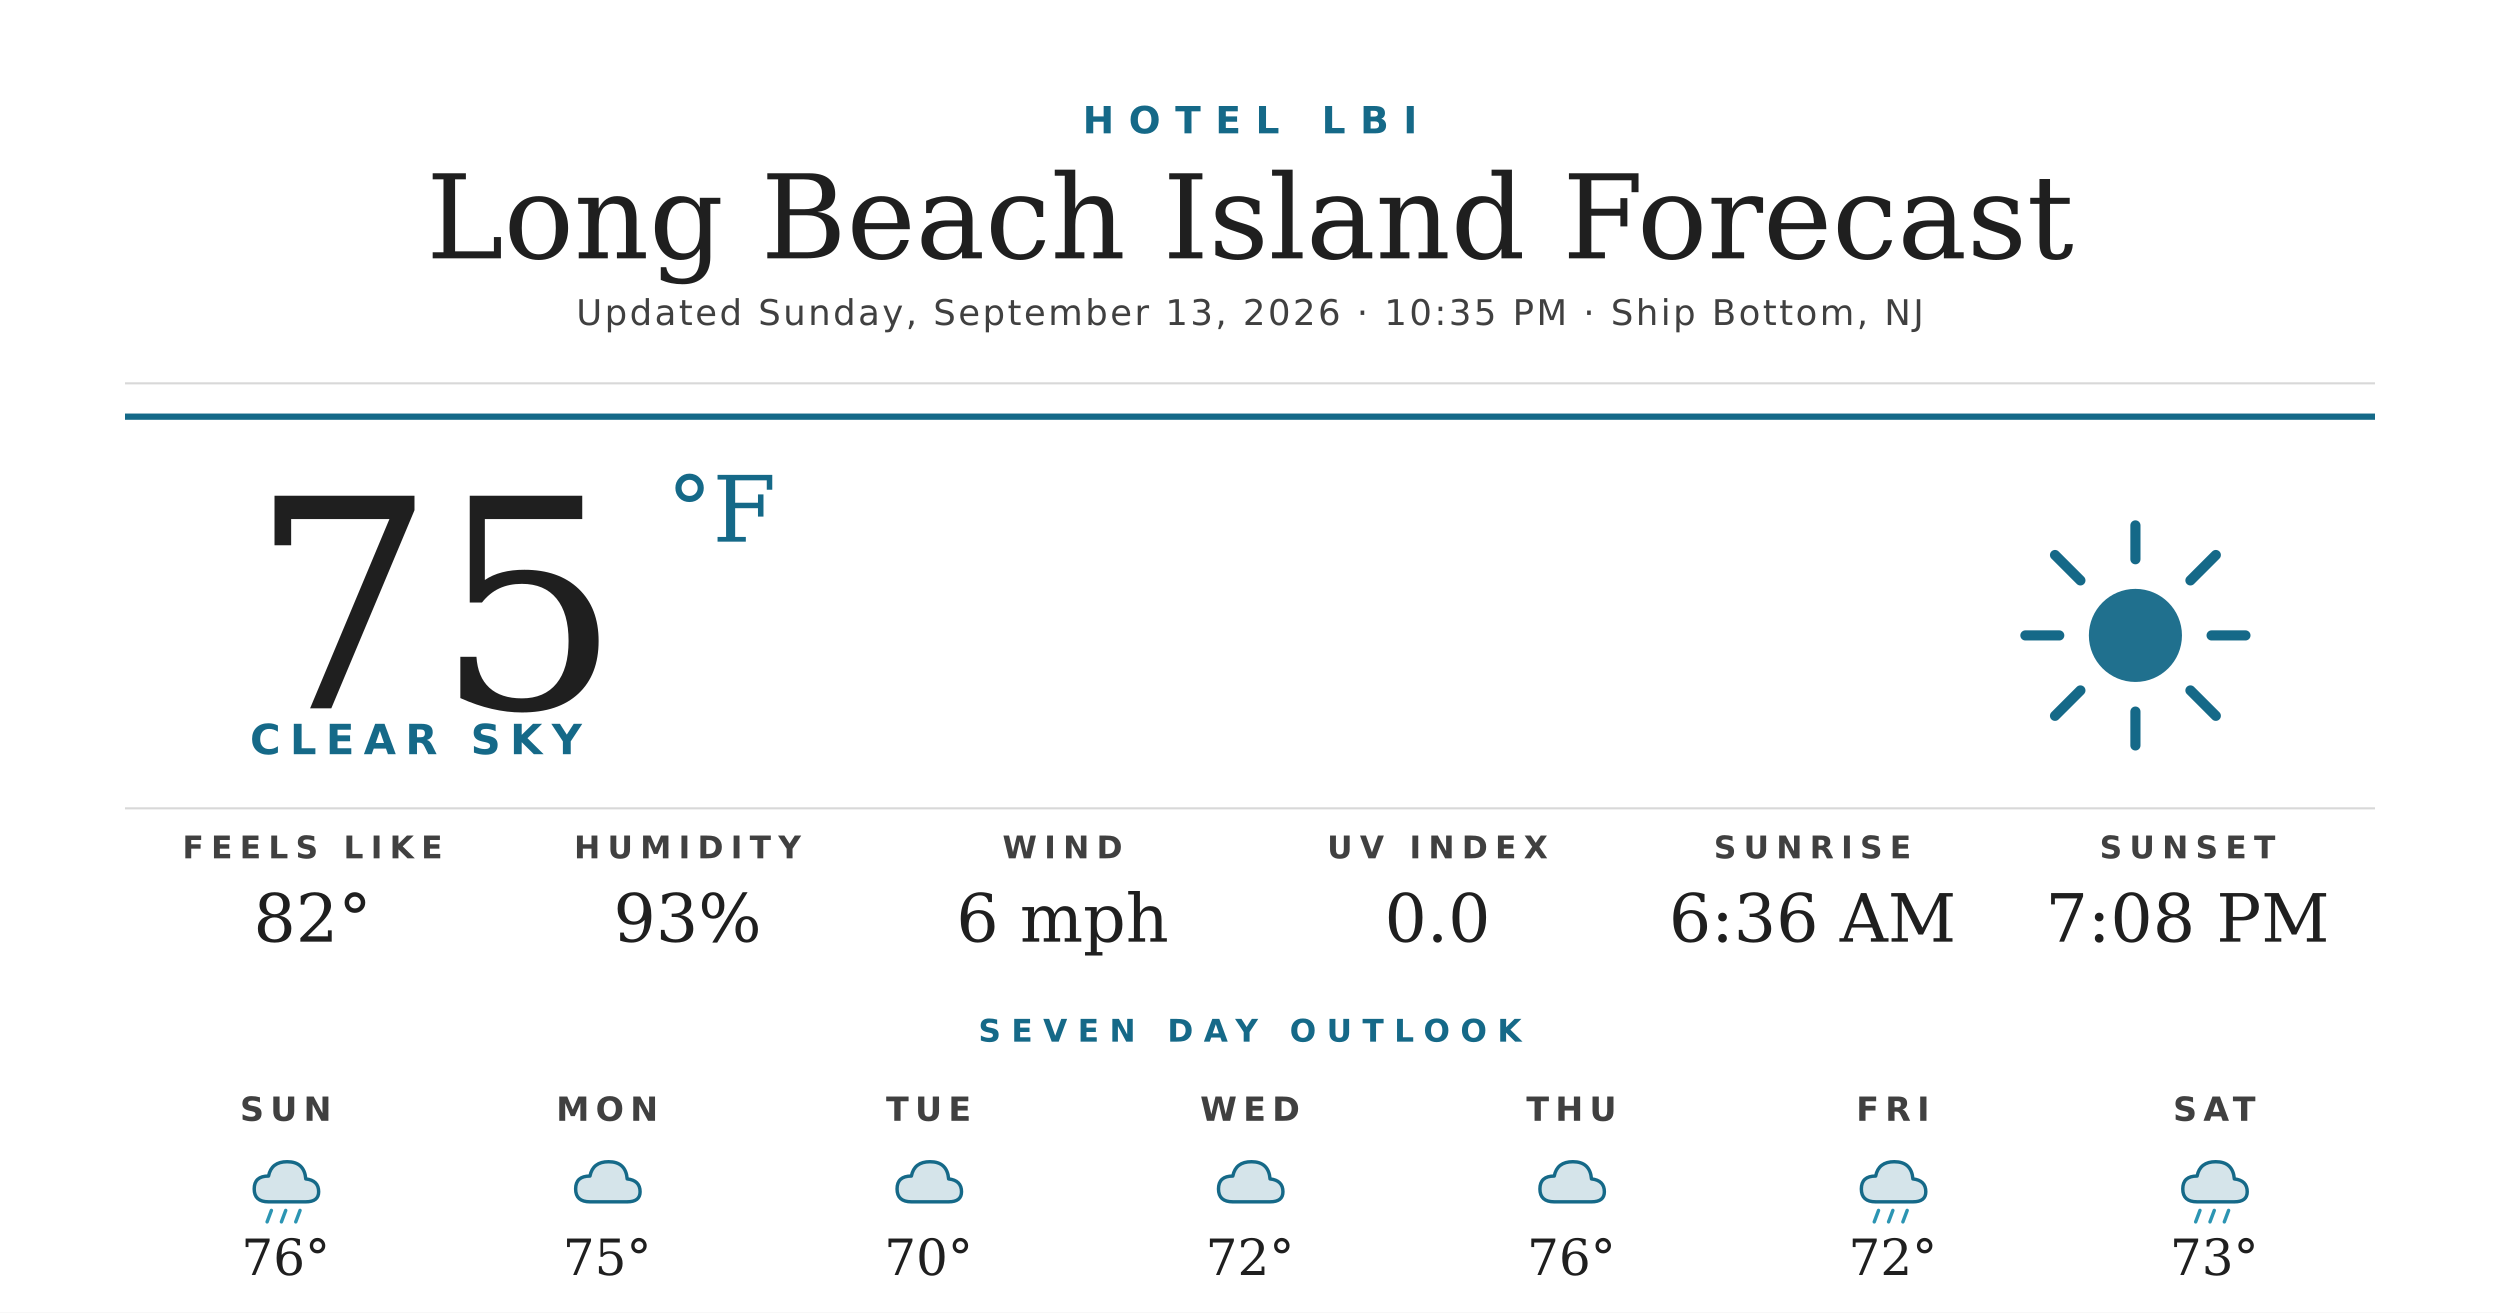
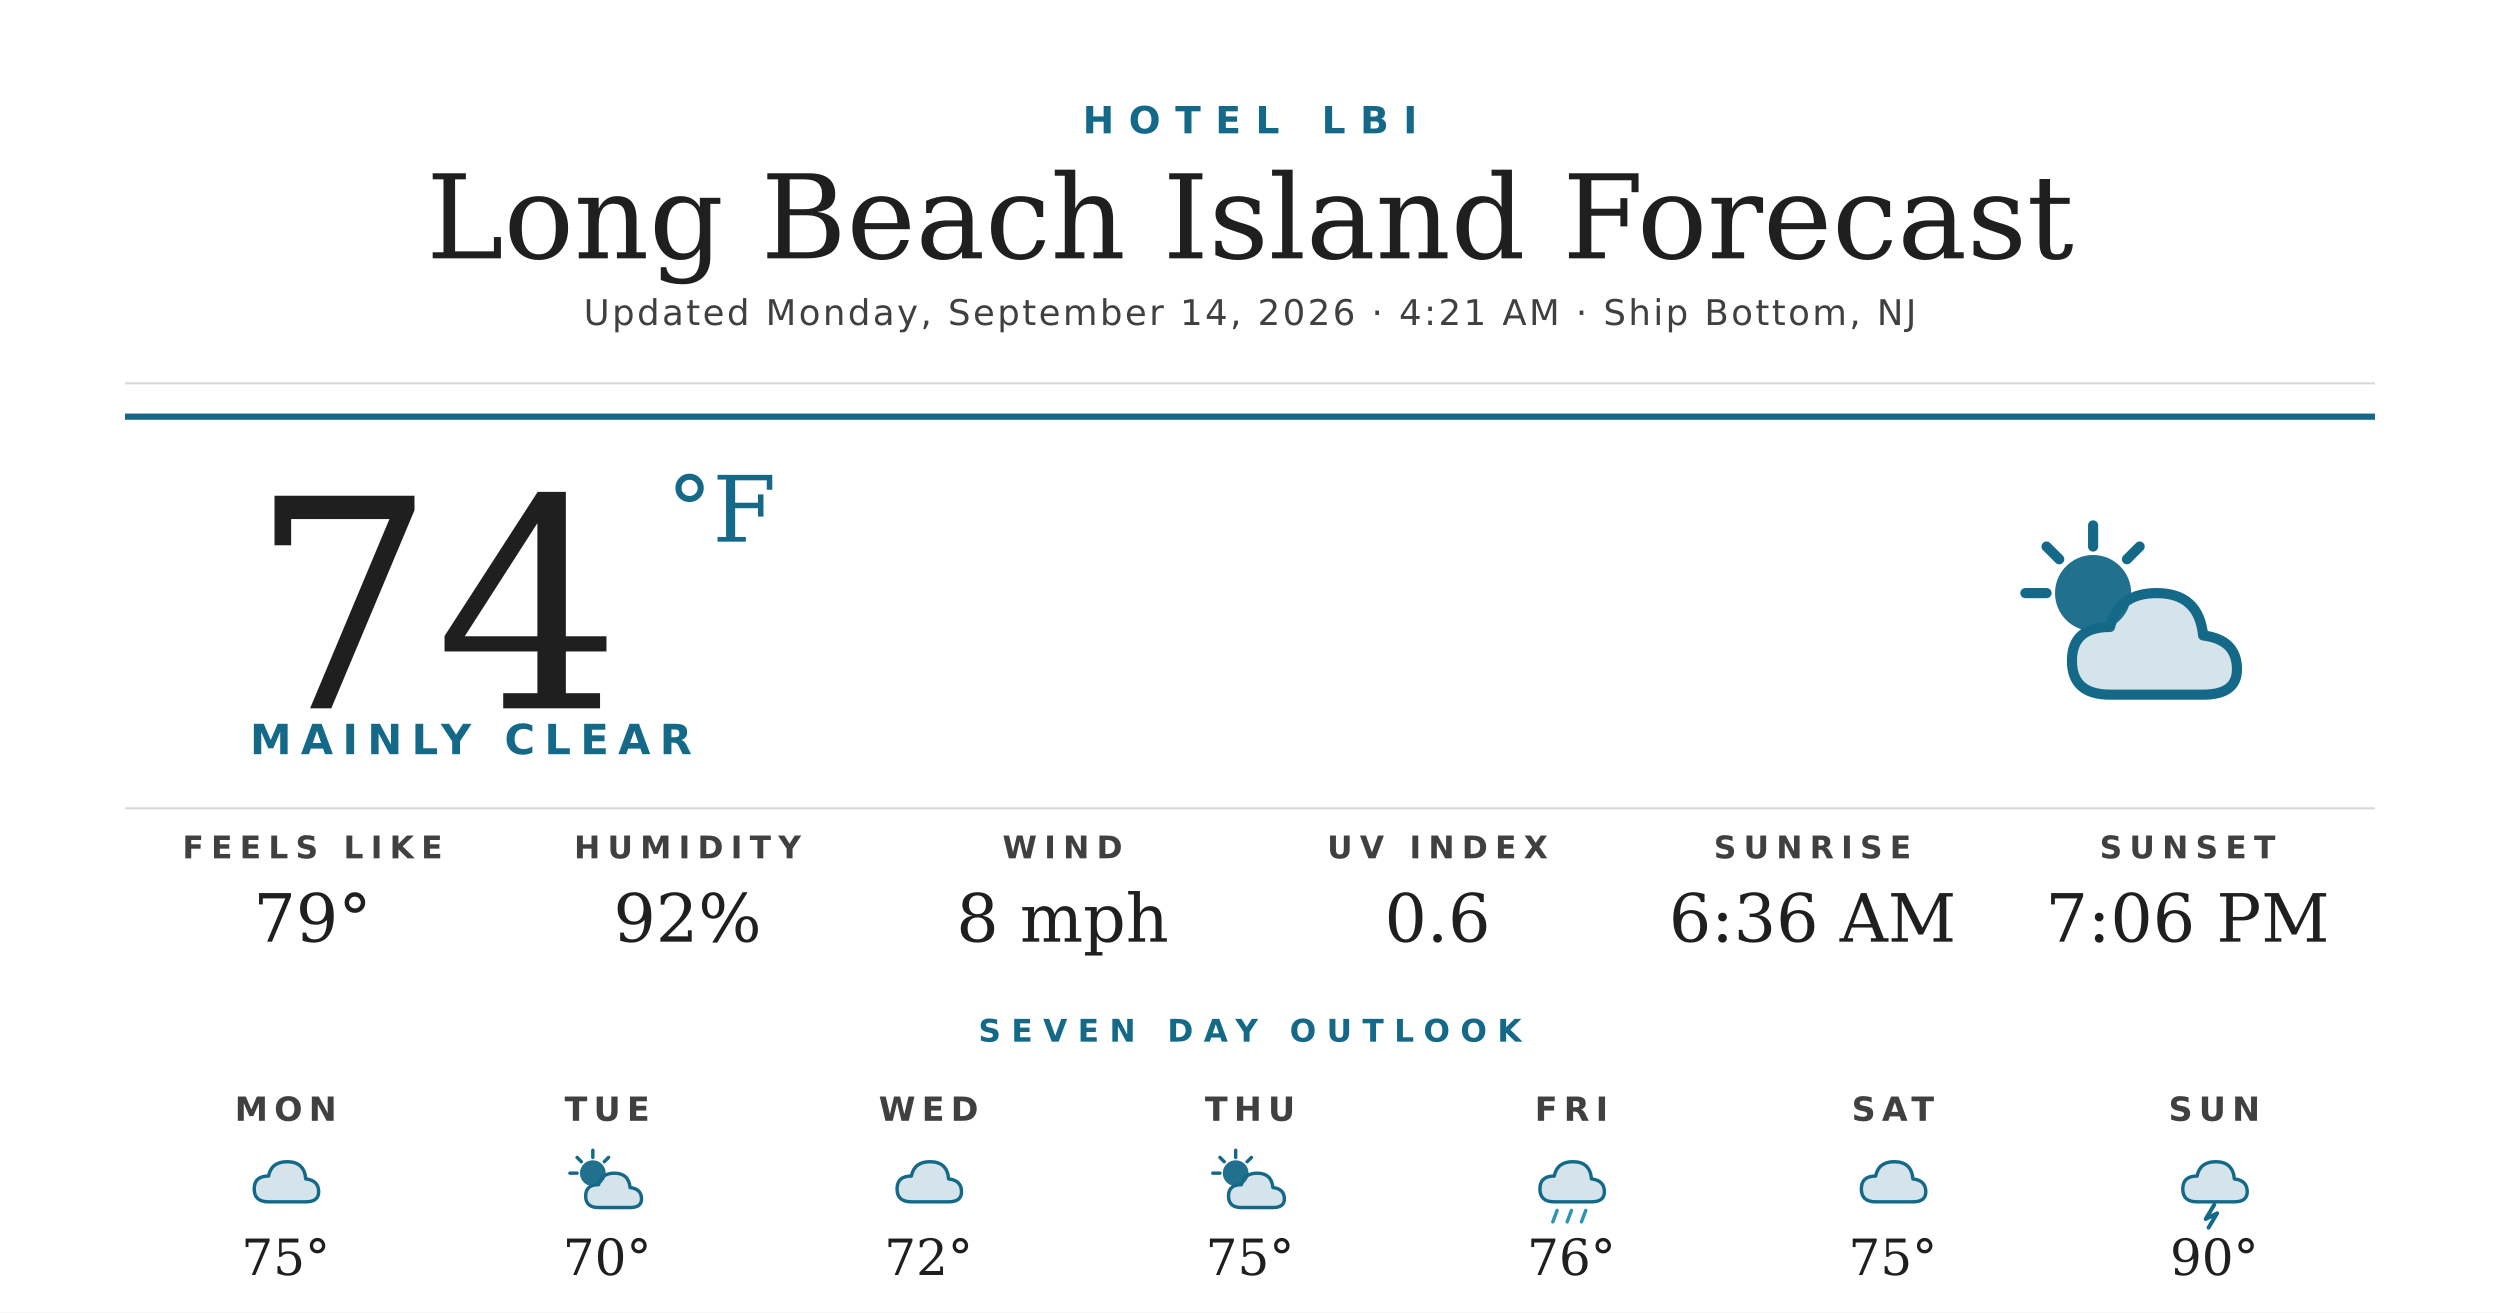
<svg xmlns="http://www.w3.org/2000/svg" width="1200" height="630" viewBox="0 0 1200 630">
  <rect width="1200" height="630" fill="#ffffff" />
  <text x="600" y="64" text-anchor="middle" font-family="'Montserrat Bold', 'Montserrat', 'DejaVu Sans', Helvetica, Arial, sans-serif" font-size="18" font-weight="700" fill="#156988" letter-spacing="7">HOTEL LBI</text>
  <text x="600" y="124" text-anchor="middle" font-family="'Prata', 'DejaVu Serif', Georgia, serif" font-size="56" fill="#1f1f1f">Long Beach Island Forecast</text>
-   <text x="600" y="156" text-anchor="middle" font-family="'Montserrat', 'DejaVu Sans', Helvetica, Arial, sans-serif" font-size="17" font-weight="500" fill="#404040" letter-spacing="1.2">Updated Sunday, September 13, 2026 · 10:35 PM · Ship Bottom, NJ</text>
+   <text x="600" y="156" text-anchor="middle" font-family="'Montserrat', 'DejaVu Sans', Helvetica, Arial, sans-serif" font-size="17" font-weight="500" fill="#404040" letter-spacing="1.2">Updated Monday, September 14, 2026 · 4:21 AM · Ship Bottom, NJ</text>
  <line x1="60" y1="184" x2="1140" y2="184" stroke="#d8d8d8" stroke-width="1" />
  <line x1="60" y1="200" x2="1140" y2="200" stroke="#156988" stroke-width="3" />
-   <text x="120" y="340" font-family="'Prata', 'DejaVu Serif', Georgia, serif" font-size="140" fill="#1f1f1f">75</text>
+   <text x="120" y="340" font-family="'Prata', 'DejaVu Serif', Georgia, serif" font-size="140" fill="#1f1f1f">74</text>
  <text x="320" y="260" font-family="'Prata', 'DejaVu Serif', Georgia, serif" font-size="44" fill="#156988">°F</text>
-   <text x="120" y="362" font-family="'Montserrat Bold', 'Montserrat', 'DejaVu Sans', Helvetica, Arial, sans-serif" font-size="20" font-weight="700" fill="#156988" letter-spacing="4.5">CLEAR SKY</text>
+   <text x="120" y="362" font-family="'Montserrat Bold', 'Montserrat', 'DejaVu Sans', Helvetica, Arial, sans-serif" font-size="20" font-weight="700" fill="#156988" letter-spacing="4.5">MAINLY CLEAR</text>
  <g transform="translate(960,240) scale(2.03125)">
-     <circle cx="32" cy="32" r="11" fill="#156988" opacity="0.95" />
+     <circle cx="22" cy="22" r="9" fill="#156988" opacity="0.95" />
    <g stroke="#156988" stroke-width="2.4" stroke-linecap="round">
-       <line x1="32" y1="6" x2="32" y2="14" />
-       <line x1="32" y1="50" x2="32" y2="58" />
-       <line x1="6" y1="32" x2="14" y2="32" />
-       <line x1="50" y1="32" x2="58" y2="32" />
-       <line x1="13" y1="13" x2="19" y2="19" />
-       <line x1="45" y1="45" x2="51" y2="51" />
-       <line x1="13" y1="51" x2="19" y2="45" />
-       <line x1="45" y1="19" x2="51" y2="13" />
+       <line x1="22" y1="6" x2="22" y2="11" />
+       <line x1="6" y1="22" x2="11" y2="22" />
+       <line x1="11" y1="11" x2="14" y2="14" />
+       <line x1="33" y1="11" x2="30" y2="14" />
    </g>
+     <path d="M26 46 Q17 46 17 38 Q17 30 26 30 Q28 22 37 22 Q47 22 48 32 Q56 33 56 40 Q56 46 48 46 Z" fill="#156988" opacity="0.18" />
+     <path d="M26 46 Q17 46 17 38 Q17 30 26 30 Q28 22 37 22 Q47 22 48 32 Q56 33 56 40 Q56 46 48 46 Z" fill="none" stroke="#156988" stroke-width="2.4" stroke-linejoin="round" />
  </g>
  <line x1="60" y1="388" x2="1140" y2="388" stroke="#d8d8d8" stroke-width="1" />
  <text x="150" y="412" text-anchor="middle" font-family="'Montserrat Bold', 'Montserrat', 'DejaVu Sans', Helvetica, Arial, sans-serif" font-size="15" font-weight="700" fill="#404040" letter-spacing="3.5">FEELS LIKE</text>
-   <text x="150" y="452" text-anchor="middle" font-family="'Prata', 'DejaVu Serif', Georgia, serif" font-size="32" fill="#1f1f1f">82°</text>
+   <text x="150" y="452" text-anchor="middle" font-family="'Prata', 'DejaVu Serif', Georgia, serif" font-size="32" fill="#1f1f1f">79°</text>
  <text x="330" y="412" text-anchor="middle" font-family="'Montserrat Bold', 'Montserrat', 'DejaVu Sans', Helvetica, Arial, sans-serif" font-size="15" font-weight="700" fill="#404040" letter-spacing="3.5">HUMIDITY</text>
-   <text x="330" y="452" text-anchor="middle" font-family="'Prata', 'DejaVu Serif', Georgia, serif" font-size="32" fill="#1f1f1f">93%</text>
+   <text x="330" y="452" text-anchor="middle" font-family="'Prata', 'DejaVu Serif', Georgia, serif" font-size="32" fill="#1f1f1f">92%</text>
  <text x="510" y="412" text-anchor="middle" font-family="'Montserrat Bold', 'Montserrat', 'DejaVu Sans', Helvetica, Arial, sans-serif" font-size="15" font-weight="700" fill="#404040" letter-spacing="3.5">WIND</text>
-   <text x="510" y="452" text-anchor="middle" font-family="'Prata', 'DejaVu Serif', Georgia, serif" font-size="32" fill="#1f1f1f">6 mph</text>
+   <text x="510" y="452" text-anchor="middle" font-family="'Prata', 'DejaVu Serif', Georgia, serif" font-size="32" fill="#1f1f1f">8 mph</text>
  <text x="690" y="412" text-anchor="middle" font-family="'Montserrat Bold', 'Montserrat', 'DejaVu Sans', Helvetica, Arial, sans-serif" font-size="15" font-weight="700" fill="#404040" letter-spacing="3.5">UV INDEX</text>
-   <text x="690" y="452" text-anchor="middle" font-family="'Prata', 'DejaVu Serif', Georgia, serif" font-size="32" fill="#1f1f1f">0.0</text>
+   <text x="690" y="452" text-anchor="middle" font-family="'Prata', 'DejaVu Serif', Georgia, serif" font-size="32" fill="#1f1f1f">0.6</text>
  <text x="870" y="412" text-anchor="middle" font-family="'Montserrat Bold', 'Montserrat', 'DejaVu Sans', Helvetica, Arial, sans-serif" font-size="15" font-weight="700" fill="#404040" letter-spacing="3.5">SUNRISE</text>
  <text x="870" y="452" text-anchor="middle" font-family="'Prata', 'DejaVu Serif', Georgia, serif" font-size="32" fill="#1f1f1f">6:36 AM</text>
  <text x="1050" y="412" text-anchor="middle" font-family="'Montserrat Bold', 'Montserrat', 'DejaVu Sans', Helvetica, Arial, sans-serif" font-size="15" font-weight="700" fill="#404040" letter-spacing="3.5">SUNSET</text>
-   <text x="1050" y="452" text-anchor="middle" font-family="'Prata', 'DejaVu Serif', Georgia, serif" font-size="32" fill="#1f1f1f">7:08 PM</text>
+   <text x="1050" y="452" text-anchor="middle" font-family="'Prata', 'DejaVu Serif', Georgia, serif" font-size="32" fill="#1f1f1f">7:06 PM</text>
  <text x="600" y="500" text-anchor="middle" font-family="'Montserrat Bold', 'Montserrat', 'DejaVu Sans', Helvetica, Arial, sans-serif" font-size="15" font-weight="700" fill="#156988" letter-spacing="5">SEVEN DAY OUTLOOK</text>
-   <text x="137.143" y="538" text-anchor="middle" font-family="'Montserrat Bold', 'Montserrat', 'DejaVu Sans', Helvetica, Arial, sans-serif" font-size="16" font-weight="700" fill="#404040" letter-spacing="3">SUN</text>
+   <text x="137.143" y="538" text-anchor="middle" font-family="'Montserrat Bold', 'Montserrat', 'DejaVu Sans', Helvetica, Arial, sans-serif" font-size="16" font-weight="700" fill="#404040" letter-spacing="3">MON</text>
  <g transform="translate(115.1429,548) scale(0.6875)">
+     <path d="M20 42 Q10 42 10 33 Q10 24 20 24 Q22 14 33 14 Q45 14 46 26 Q55 27 55 35 Q55 42 46 42 Z" fill="#156988" opacity="0.18" />
+     <path d="M20 42 Q10 42 10 33 Q10 24 20 24 Q22 14 33 14 Q45 14 46 26 Q55 27 55 35 Q55 42 46 42 Z" fill="none" stroke="#156988" stroke-width="2.4" stroke-linejoin="round" />
+   </g>
+   <text x="137.143" y="612" text-anchor="middle" font-family="'Prata', 'DejaVu Serif', Georgia, serif" font-size="24" fill="#1f1f1f">75°</text>
+   <text x="291.429" y="538" text-anchor="middle" font-family="'Montserrat Bold', 'Montserrat', 'DejaVu Sans', Helvetica, Arial, sans-serif" font-size="16" font-weight="700" fill="#404040" letter-spacing="3">TUE</text>
+   <g transform="translate(269.4286,548) scale(0.6875)">
+     <circle cx="22" cy="22" r="9" fill="#156988" opacity="0.95" />
+     <g stroke="#156988" stroke-width="2.4" stroke-linecap="round">
+       <line x1="22" y1="6" x2="22" y2="11" />
+       <line x1="6" y1="22" x2="11" y2="22" />
+       <line x1="11" y1="11" x2="14" y2="14" />
+       <line x1="33" y1="11" x2="30" y2="14" />
+     </g>
+     <path d="M26 46 Q17 46 17 38 Q17 30 26 30 Q28 22 37 22 Q47 22 48 32 Q56 33 56 40 Q56 46 48 46 Z" fill="#156988" opacity="0.18" />
+     <path d="M26 46 Q17 46 17 38 Q17 30 26 30 Q28 22 37 22 Q47 22 48 32 Q56 33 56 40 Q56 46 48 46 Z" fill="none" stroke="#156988" stroke-width="2.4" stroke-linejoin="round" />
+   </g>
+   <text x="291.429" y="612" text-anchor="middle" font-family="'Prata', 'DejaVu Serif', Georgia, serif" font-size="24" fill="#1f1f1f">70°</text>
+   <text x="445.714" y="538" text-anchor="middle" font-family="'Montserrat Bold', 'Montserrat', 'DejaVu Sans', Helvetica, Arial, sans-serif" font-size="16" font-weight="700" fill="#404040" letter-spacing="3">WED</text>
+   <g transform="translate(423.7143,548) scale(0.6875)">
+     <path d="M20 42 Q10 42 10 33 Q10 24 20 24 Q22 14 33 14 Q45 14 46 26 Q55 27 55 35 Q55 42 46 42 Z" fill="#156988" opacity="0.18" />
+     <path d="M20 42 Q10 42 10 33 Q10 24 20 24 Q22 14 33 14 Q45 14 46 26 Q55 27 55 35 Q55 42 46 42 Z" fill="none" stroke="#156988" stroke-width="2.4" stroke-linejoin="round" />
+   </g>
+   <text x="445.714" y="612" text-anchor="middle" font-family="'Prata', 'DejaVu Serif', Georgia, serif" font-size="24" fill="#1f1f1f">72°</text>
+   <text x="600" y="538" text-anchor="middle" font-family="'Montserrat Bold', 'Montserrat', 'DejaVu Sans', Helvetica, Arial, sans-serif" font-size="16" font-weight="700" fill="#404040" letter-spacing="3">THU</text>
+   <g transform="translate(578,548) scale(0.6875)">
+     <circle cx="22" cy="22" r="9" fill="#156988" opacity="0.95" />
+     <g stroke="#156988" stroke-width="2.4" stroke-linecap="round">
+       <line x1="22" y1="6" x2="22" y2="11" />
+       <line x1="6" y1="22" x2="11" y2="22" />
+       <line x1="11" y1="11" x2="14" y2="14" />
+       <line x1="33" y1="11" x2="30" y2="14" />
+     </g>
+     <path d="M26 46 Q17 46 17 38 Q17 30 26 30 Q28 22 37 22 Q47 22 48 32 Q56 33 56 40 Q56 46 48 46 Z" fill="#156988" opacity="0.18" />
+     <path d="M26 46 Q17 46 17 38 Q17 30 26 30 Q28 22 37 22 Q47 22 48 32 Q56 33 56 40 Q56 46 48 46 Z" fill="none" stroke="#156988" stroke-width="2.4" stroke-linejoin="round" />
+   </g>
+   <text x="600" y="612" text-anchor="middle" font-family="'Prata', 'DejaVu Serif', Georgia, serif" font-size="24" fill="#1f1f1f">75°</text>
+   <text x="754.286" y="538" text-anchor="middle" font-family="'Montserrat Bold', 'Montserrat', 'DejaVu Sans', Helvetica, Arial, sans-serif" font-size="16" font-weight="700" fill="#404040" letter-spacing="3">FRI</text>
+   <g transform="translate(732.2857,548) scale(0.6875)">
    <path d="M20 42 Q10 42 10 33 Q10 24 20 24 Q22 14 33 14 Q45 14 46 26 Q55 27 55 35 Q55 42 46 42 Z" fill="#156988" opacity="0.18" />
    <path d="M20 42 Q10 42 10 33 Q10 24 20 24 Q22 14 33 14 Q45 14 46 26 Q55 27 55 35 Q55 42 46 42 Z" fill="none" stroke="#156988" stroke-width="2.4" stroke-linejoin="round" />
    <g stroke="#2C95B3" stroke-width="2.4" stroke-linecap="round">
      <line x1="22" y1="48" x2="19" y2="56" />
      <line x1="32" y1="48" x2="29" y2="56" />
      <line x1="42" y1="48" x2="39" y2="56" />
    </g>
  </g>
-   <text x="137.143" y="612" text-anchor="middle" font-family="'Prata', 'DejaVu Serif', Georgia, serif" font-size="24" fill="#1f1f1f">76°</text>
-   <text x="291.429" y="538" text-anchor="middle" font-family="'Montserrat Bold', 'Montserrat', 'DejaVu Sans', Helvetica, Arial, sans-serif" font-size="16" font-weight="700" fill="#404040" letter-spacing="3">MON</text>
-   <g transform="translate(269.4286,548) scale(0.6875)">
+   <text x="754.286" y="612" text-anchor="middle" font-family="'Prata', 'DejaVu Serif', Georgia, serif" font-size="24" fill="#1f1f1f">76°</text>
+   <text x="908.571" y="538" text-anchor="middle" font-family="'Montserrat Bold', 'Montserrat', 'DejaVu Sans', Helvetica, Arial, sans-serif" font-size="16" font-weight="700" fill="#404040" letter-spacing="3">SAT</text>
+   <g transform="translate(886.5714,548) scale(0.6875)">
    <path d="M20 42 Q10 42 10 33 Q10 24 20 24 Q22 14 33 14 Q45 14 46 26 Q55 27 55 35 Q55 42 46 42 Z" fill="#156988" opacity="0.18" />
    <path d="M20 42 Q10 42 10 33 Q10 24 20 24 Q22 14 33 14 Q45 14 46 26 Q55 27 55 35 Q55 42 46 42 Z" fill="none" stroke="#156988" stroke-width="2.4" stroke-linejoin="round" />
  </g>
-   <text x="291.429" y="612" text-anchor="middle" font-family="'Prata', 'DejaVu Serif', Georgia, serif" font-size="24" fill="#1f1f1f">75°</text>
-   <text x="445.714" y="538" text-anchor="middle" font-family="'Montserrat Bold', 'Montserrat', 'DejaVu Sans', Helvetica, Arial, sans-serif" font-size="16" font-weight="700" fill="#404040" letter-spacing="3">TUE</text>
-   <g transform="translate(423.7143,548) scale(0.6875)">
-     <path d="M20 42 Q10 42 10 33 Q10 24 20 24 Q22 14 33 14 Q45 14 46 26 Q55 27 55 35 Q55 42 46 42 Z" fill="#156988" opacity="0.18" />
-     <path d="M20 42 Q10 42 10 33 Q10 24 20 24 Q22 14 33 14 Q45 14 46 26 Q55 27 55 35 Q55 42 46 42 Z" fill="none" stroke="#156988" stroke-width="2.4" stroke-linejoin="round" />
-   </g>
-   <text x="445.714" y="612" text-anchor="middle" font-family="'Prata', 'DejaVu Serif', Georgia, serif" font-size="24" fill="#1f1f1f">70°</text>
-   <text x="600" y="538" text-anchor="middle" font-family="'Montserrat Bold', 'Montserrat', 'DejaVu Sans', Helvetica, Arial, sans-serif" font-size="16" font-weight="700" fill="#404040" letter-spacing="3">WED</text>
-   <g transform="translate(578,548) scale(0.6875)">
-     <path d="M20 42 Q10 42 10 33 Q10 24 20 24 Q22 14 33 14 Q45 14 46 26 Q55 27 55 35 Q55 42 46 42 Z" fill="#156988" opacity="0.18" />
-     <path d="M20 42 Q10 42 10 33 Q10 24 20 24 Q22 14 33 14 Q45 14 46 26 Q55 27 55 35 Q55 42 46 42 Z" fill="none" stroke="#156988" stroke-width="2.4" stroke-linejoin="round" />
-   </g>
-   <text x="600" y="612" text-anchor="middle" font-family="'Prata', 'DejaVu Serif', Georgia, serif" font-size="24" fill="#1f1f1f">72°</text>
-   <text x="754.286" y="538" text-anchor="middle" font-family="'Montserrat Bold', 'Montserrat', 'DejaVu Sans', Helvetica, Arial, sans-serif" font-size="16" font-weight="700" fill="#404040" letter-spacing="3">THU</text>
-   <g transform="translate(732.2857,548) scale(0.6875)">
-     <path d="M20 42 Q10 42 10 33 Q10 24 20 24 Q22 14 33 14 Q45 14 46 26 Q55 27 55 35 Q55 42 46 42 Z" fill="#156988" opacity="0.18" />
-     <path d="M20 42 Q10 42 10 33 Q10 24 20 24 Q22 14 33 14 Q45 14 46 26 Q55 27 55 35 Q55 42 46 42 Z" fill="none" stroke="#156988" stroke-width="2.4" stroke-linejoin="round" />
-   </g>
-   <text x="754.286" y="612" text-anchor="middle" font-family="'Prata', 'DejaVu Serif', Georgia, serif" font-size="24" fill="#1f1f1f">76°</text>
-   <text x="908.571" y="538" text-anchor="middle" font-family="'Montserrat Bold', 'Montserrat', 'DejaVu Sans', Helvetica, Arial, sans-serif" font-size="16" font-weight="700" fill="#404040" letter-spacing="3">FRI</text>
-   <g transform="translate(886.5714,548) scale(0.6875)">
-     <path d="M20 42 Q10 42 10 33 Q10 24 20 24 Q22 14 33 14 Q45 14 46 26 Q55 27 55 35 Q55 42 46 42 Z" fill="#156988" opacity="0.18" />
-     <path d="M20 42 Q10 42 10 33 Q10 24 20 24 Q22 14 33 14 Q45 14 46 26 Q55 27 55 35 Q55 42 46 42 Z" fill="none" stroke="#156988" stroke-width="2.4" stroke-linejoin="round" />
-     <g stroke="#2C95B3" stroke-width="2.4" stroke-linecap="round">
-       <line x1="22" y1="48" x2="19" y2="56" />
-       <line x1="32" y1="48" x2="29" y2="56" />
-       <line x1="42" y1="48" x2="39" y2="56" />
-     </g>
-   </g>
-   <text x="908.571" y="612" text-anchor="middle" font-family="'Prata', 'DejaVu Serif', Georgia, serif" font-size="24" fill="#1f1f1f">72°</text>
-   <text x="1062.857" y="538" text-anchor="middle" font-family="'Montserrat Bold', 'Montserrat', 'DejaVu Sans', Helvetica, Arial, sans-serif" font-size="16" font-weight="700" fill="#404040" letter-spacing="3">SAT</text>
+   <text x="908.571" y="612" text-anchor="middle" font-family="'Prata', 'DejaVu Serif', Georgia, serif" font-size="24" fill="#1f1f1f">75°</text>
+   <text x="1062.857" y="538" text-anchor="middle" font-family="'Montserrat Bold', 'Montserrat', 'DejaVu Sans', Helvetica, Arial, sans-serif" font-size="16" font-weight="700" fill="#404040" letter-spacing="3">SUN</text>
  <g transform="translate(1040.857,548) scale(0.6875)">
    <path d="M20 42 Q10 42 10 33 Q10 24 20 24 Q22 14 33 14 Q45 14 46 26 Q55 27 55 35 Q55 42 46 42 Z" fill="#156988" opacity="0.18" />
    <path d="M20 42 Q10 42 10 33 Q10 24 20 24 Q22 14 33 14 Q45 14 46 26 Q55 27 55 35 Q55 42 46 42 Z" fill="none" stroke="#156988" stroke-width="2.4" stroke-linejoin="round" />
-     <g stroke="#2C95B3" stroke-width="2.4" stroke-linecap="round">
-       <line x1="22" y1="48" x2="19" y2="56" />
-       <line x1="32" y1="48" x2="29" y2="56" />
-       <line x1="42" y1="48" x2="39" y2="56" />
-     </g>
+     <path d="M32 44 L26 54 L34 50 L28 60" stroke="#156988" stroke-width="2.8" fill="none" stroke-linecap="round" stroke-linejoin="round" />
  </g>
-   <text x="1062.857" y="612" text-anchor="middle" font-family="'Prata', 'DejaVu Serif', Georgia, serif" font-size="24" fill="#1f1f1f">73°</text>
+   <text x="1062.857" y="612" text-anchor="middle" font-family="'Prata', 'DejaVu Serif', Georgia, serif" font-size="24" fill="#1f1f1f">90°</text>
</svg>
